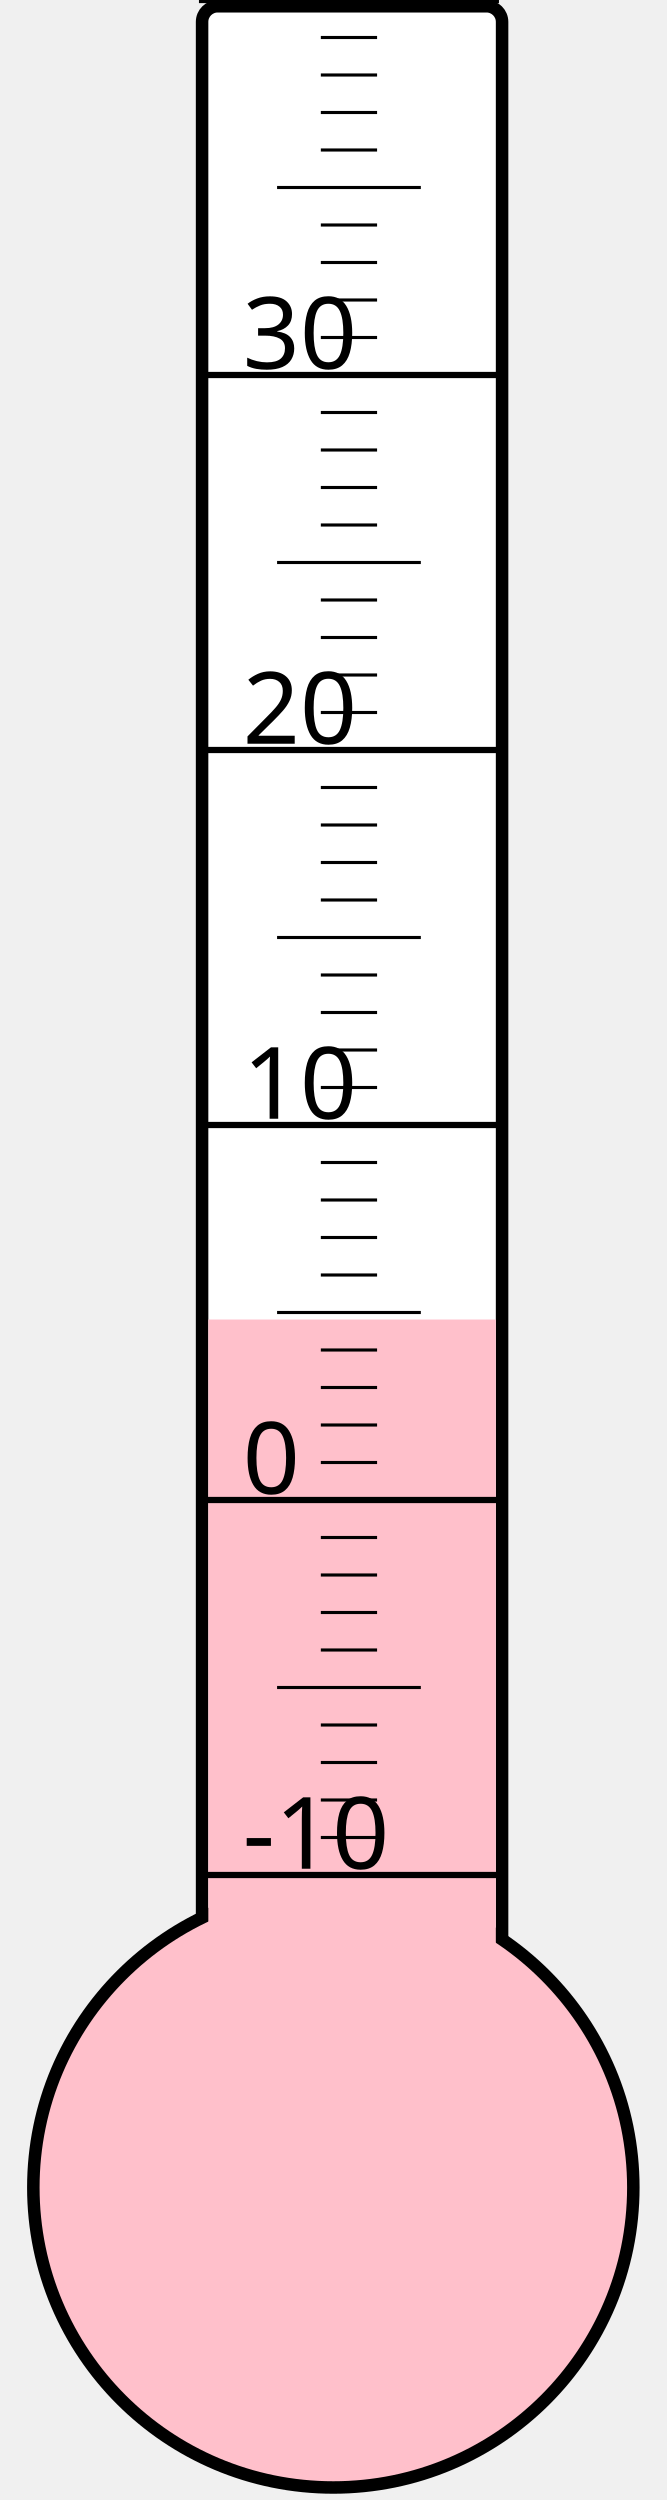
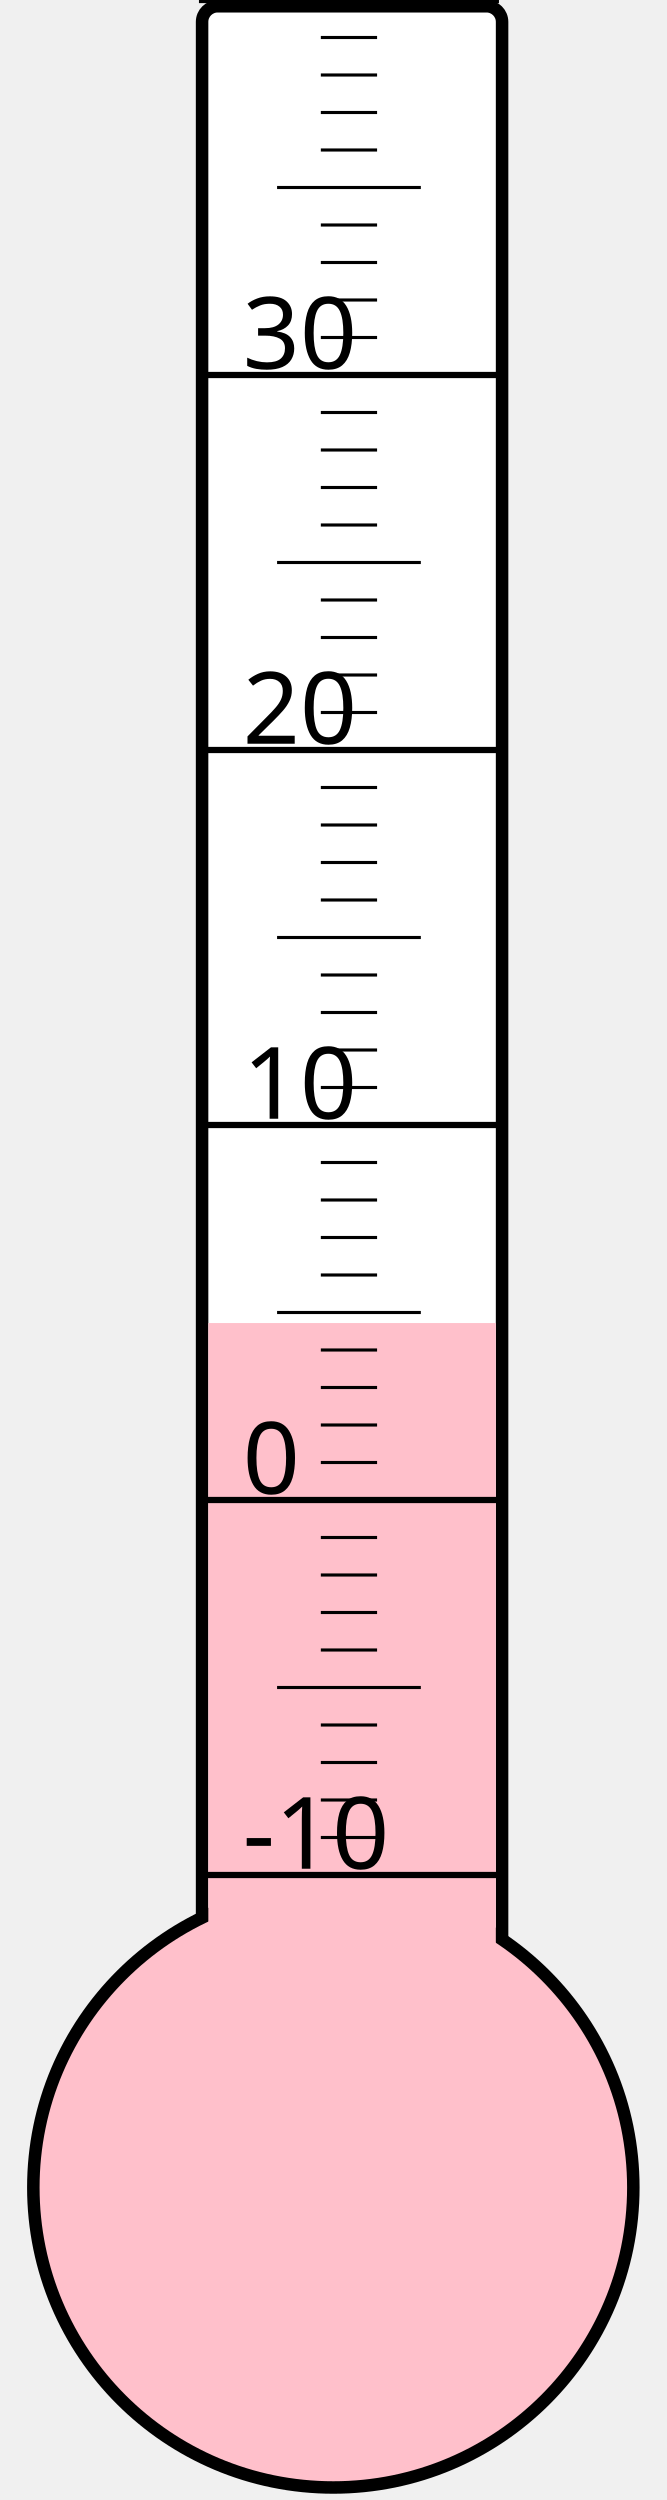
<svg xmlns="http://www.w3.org/2000/svg" width="40px" height="150px" viewBox="0 0 200 800">
  <rect width="200" height="800" x="0" y="0" style="fill: #ffffeb; fill-opacity: 0;" />
  <rect width="96" height="680" x="58" y="2" rx="5" ry="5" style="fill: white; fill-opacity: 1; stroke: black; stroke-width: 4;" />
  <circle cx="100" cy="700" r="96" style="fill: pink; stroke: black; stroke-width: 4;" />
-   <rect width="92" height="277.75" x="60" y="422.25" style="fill: pink; fill-opacity: 1; stroke-width: 0;" />
+   <rect width="92" height="276.625" x="60" y="423.375" style="fill: pink; fill-opacity: 1; stroke-width: 0;" />
  <text x="71" y="598" style="font-family: sans-serif; font-size: 24pt;">-10</text>
  <text x="71" y="478" style="font-family: sans-serif; font-size: 24pt;">0</text>
  <text x="71" y="358" style="font-family: sans-serif; font-size: 24pt;">10</text>
  <text x="71" y="238" style="font-family: sans-serif; font-size: 24pt;">20</text>
  <text x="71" y="118" style="font-family: sans-serif; font-size: 24pt;">30</text>
  <g style="stroke: black;">
    <line x1="57" y1="600" x2="153" y2="600" style="stroke-width: 2;" />
    <line x1="96" y1="588" x2="114" y2="588" style="stroke-width: 1;" />
    <line x1="96" y1="576" x2="114" y2="576" style="stroke-width: 1;" />
    <line x1="96" y1="564" x2="114" y2="564" style="stroke-width: 1;" />
    <line x1="96" y1="552" x2="114" y2="552" style="stroke-width: 1;" />
    <line x1="82" y1="540" x2="128" y2="540" style="stroke-width: 1;" />
    <line x1="96" y1="528" x2="114" y2="528" style="stroke-width: 1;" />
    <line x1="96" y1="516" x2="114" y2="516" style="stroke-width: 1;" />
    <line x1="96" y1="504" x2="114" y2="504" style="stroke-width: 1;" />
    <line x1="96" y1="492" x2="114" y2="492" style="stroke-width: 1;" />
    <line x1="57" y1="480" x2="153" y2="480" style="stroke-width: 2;" />
    <line x1="96" y1="468" x2="114" y2="468" style="stroke-width: 1;" />
    <line x1="96" y1="456" x2="114" y2="456" style="stroke-width: 1;" />
    <line x1="96" y1="444" x2="114" y2="444" style="stroke-width: 1;" />
    <line x1="96" y1="432" x2="114" y2="432" style="stroke-width: 1;" />
    <line x1="82" y1="420" x2="128" y2="420" style="stroke-width: 1;" />
    <line x1="96" y1="408" x2="114" y2="408" style="stroke-width: 1;" />
    <line x1="96" y1="396" x2="114" y2="396" style="stroke-width: 1;" />
    <line x1="96" y1="384" x2="114" y2="384" style="stroke-width: 1;" />
    <line x1="96" y1="372" x2="114" y2="372" style="stroke-width: 1;" />
    <line x1="57" y1="360" x2="153" y2="360" style="stroke-width: 2;" />
    <line x1="96" y1="348" x2="114" y2="348" style="stroke-width: 1;" />
    <line x1="96" y1="336" x2="114" y2="336" style="stroke-width: 1;" />
    <line x1="96" y1="324" x2="114" y2="324" style="stroke-width: 1;" />
    <line x1="96" y1="312" x2="114" y2="312" style="stroke-width: 1;" />
    <line x1="82" y1="300" x2="128" y2="300" style="stroke-width: 1;" />
    <line x1="96" y1="288" x2="114" y2="288" style="stroke-width: 1;" />
    <line x1="96" y1="276" x2="114" y2="276" style="stroke-width: 1;" />
    <line x1="96" y1="264" x2="114" y2="264" style="stroke-width: 1;" />
    <line x1="96" y1="252" x2="114" y2="252" style="stroke-width: 1;" />
    <line x1="57" y1="240" x2="153" y2="240" style="stroke-width: 2;" />
    <line x1="96" y1="228" x2="114" y2="228" style="stroke-width: 1;" />
    <line x1="96" y1="216" x2="114" y2="216" style="stroke-width: 1;" />
    <line x1="96" y1="204" x2="114" y2="204" style="stroke-width: 1;" />
    <line x1="96" y1="192" x2="114" y2="192" style="stroke-width: 1;" />
    <line x1="82" y1="180" x2="128" y2="180" style="stroke-width: 1;" />
    <line x1="96" y1="168" x2="114" y2="168" style="stroke-width: 1;" />
    <line x1="96" y1="156" x2="114" y2="156" style="stroke-width: 1;" />
    <line x1="96" y1="144" x2="114" y2="144" style="stroke-width: 1;" />
    <line x1="96" y1="132" x2="114" y2="132" style="stroke-width: 1;" />
    <line x1="57" y1="120" x2="153" y2="120" style="stroke-width: 2;" />
    <line x1="96" y1="108" x2="114" y2="108" style="stroke-width: 1;" />
    <line x1="96" y1="96" x2="114" y2="96" style="stroke-width: 1;" />
    <line x1="96" y1="84" x2="114" y2="84" style="stroke-width: 1;" />
    <line x1="96" y1="72" x2="114" y2="72" style="stroke-width: 1;" />
    <line x1="82" y1="60" x2="128" y2="60" style="stroke-width: 1;" />
    <line x1="96" y1="48" x2="114" y2="48" style="stroke-width: 1;" />
    <line x1="96" y1="36" x2="114" y2="36" style="stroke-width: 1;" />
    <line x1="96" y1="24" x2="114" y2="24" style="stroke-width: 1;" />
    <line x1="96" y1="12" x2="114" y2="12" style="stroke-width: 1;" />
    <line x1="57" y1="0" x2="153" y2="0" style="stroke-width: 2;" />
  </g>
</svg>
